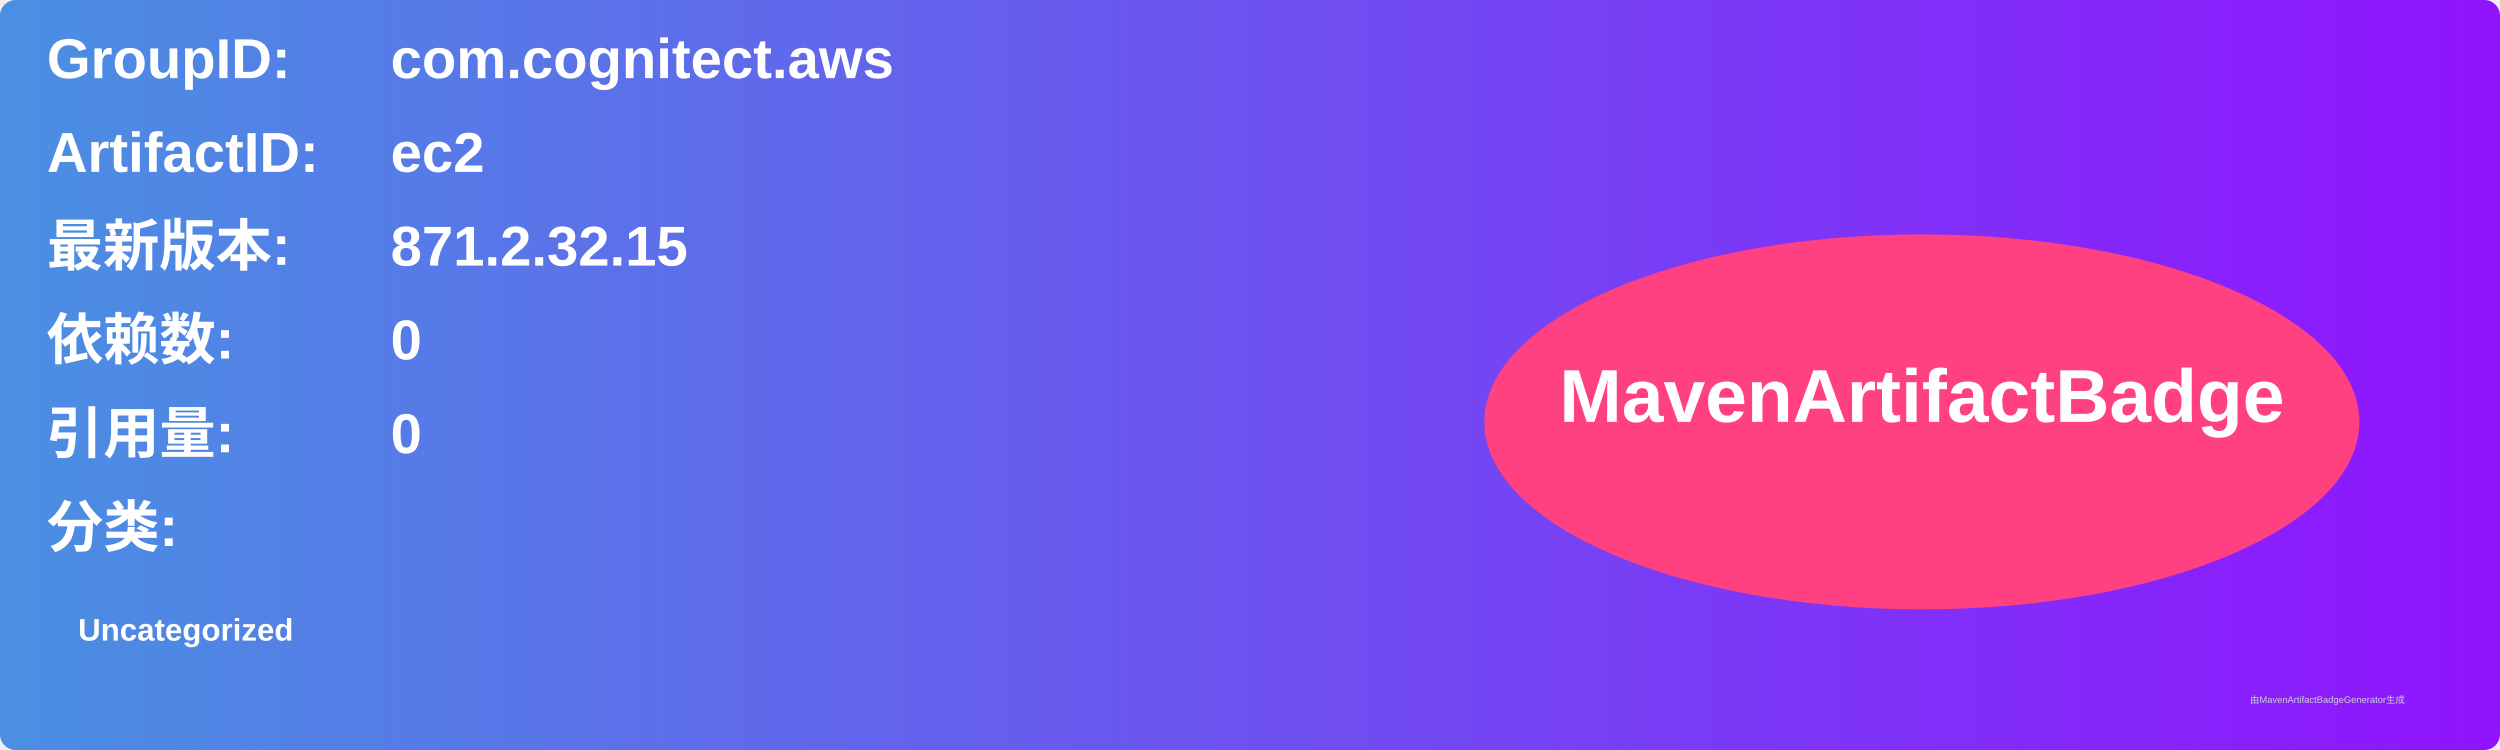
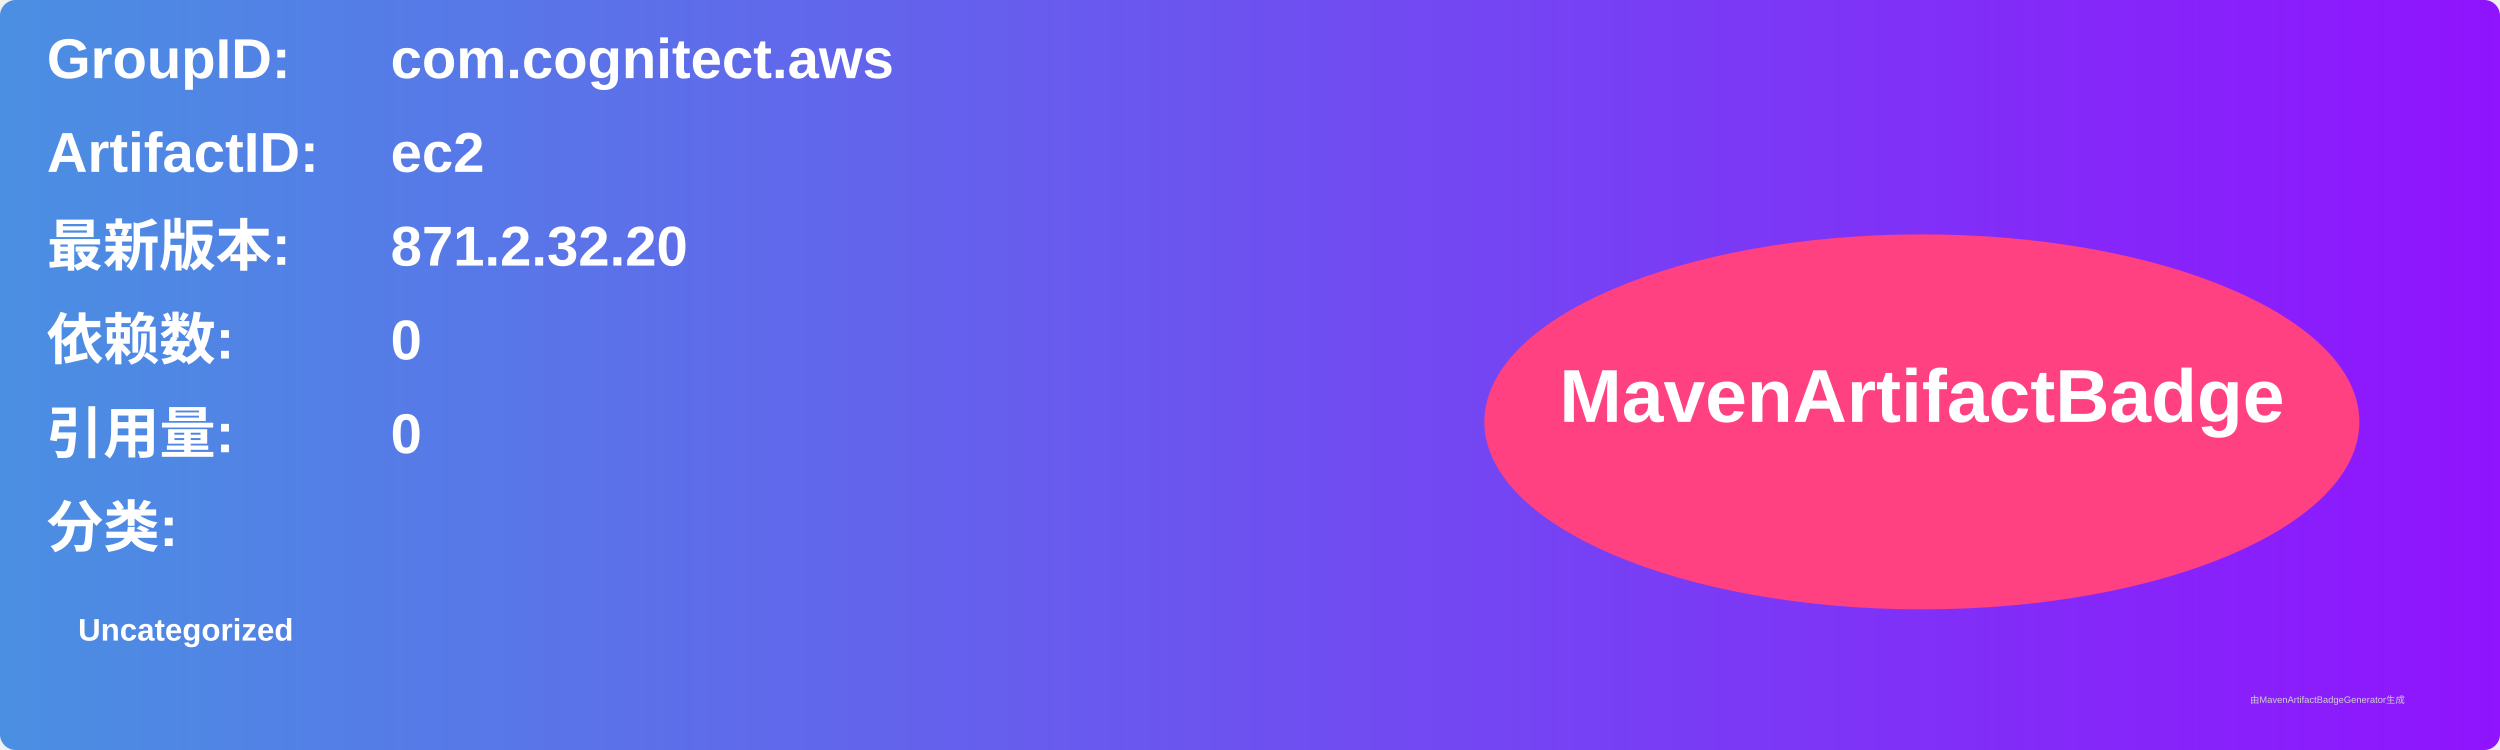
<svg xmlns="http://www.w3.org/2000/svg" width="800" height="240" viewBox="0 0 800 240">
  <linearGradient id="grad" x1="0%" y1="0%" x2="100%" y2="0%">
    <stop offset="0%" stop-color="#4a90e2" />
    <stop offset="100%" stop-color="#9013fe" />
  </linearGradient>
  <rect width="100%" height="100%" rx="5" ry="5" fill="url(#grad)" />
  <g transform="translate(15, 15)">
    <text x="0" y="10" font-family="Arial" font-size="18" fill="white" font-weight="bold" width="260">GroupID:</text>
    <text x="110" y="10" font-family="Arial" font-size="18" fill="white" font-weight="bold" width="460">com.cognitect.aws</text>
    <text x="0" y="40" font-family="Arial" font-size="18" fill="white" font-weight="bold" width="260">ArtifactID:</text>
    <text x="110" y="40" font-family="Arial" font-size="18" fill="white" font-weight="bold" width="460">ec2</text>
    <text x="0" y="70" font-family="Arial" font-size="18" fill="white" font-weight="bold">最新版本:</text>
    <text x="110" y="70" font-family="Arial" font-size="18" fill="white" font-weight="bold">
-       <tspan font-weight="bold">871.2.32.15</tspan>
+       <tspan font-weight="bold">871.2.32.20</tspan>
    </text>
    <text x="0" y="100" font-family="Arial" font-size="18" fill="white" font-weight="bold">依赖数: </text>
    <text x="110" y="100" font-family="Arial" font-size="18" fill="white">
      <tspan font-weight="bold">0</tspan>
    </text>
    <text x="0" y="130" font-family="Arial" font-size="18" fill="white" font-weight="bold">引用量: </text>
    <text x="110" y="130" font-family="Arial" font-size="18" fill="white">
      <tspan font-weight="bold">0</tspan>
    </text>
    <text x="0" y="160" font-family="Arial" font-size="18" fill="white" font-weight="bold">分类:</text>
    <text x="10" y="190" font-family="Arial" font-size="10" fill="white">
      <tspan font-weight="bold">Uncategorized</tspan>
    </text>
    <ellipse cx="600" cy="120" rx="140" ry="60" fill="#ff4081" />
    <text x="600" y="120" text-anchor="middle" font-family="Arial" font-size="24" fill="white" font-weight="bold">MavenArtifactBadge</text>
  </g>
  <text x="720" y="225" font-family="Arial" font-size="3" fill="#d0d0d0">由MavenArtifactBadgeGenerator生成</text>
</svg>
